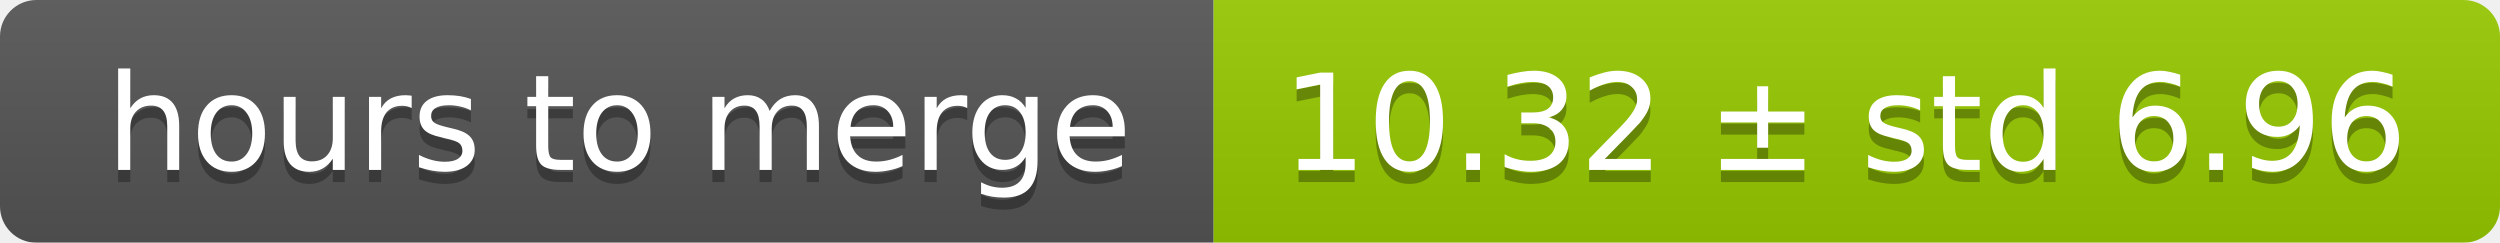
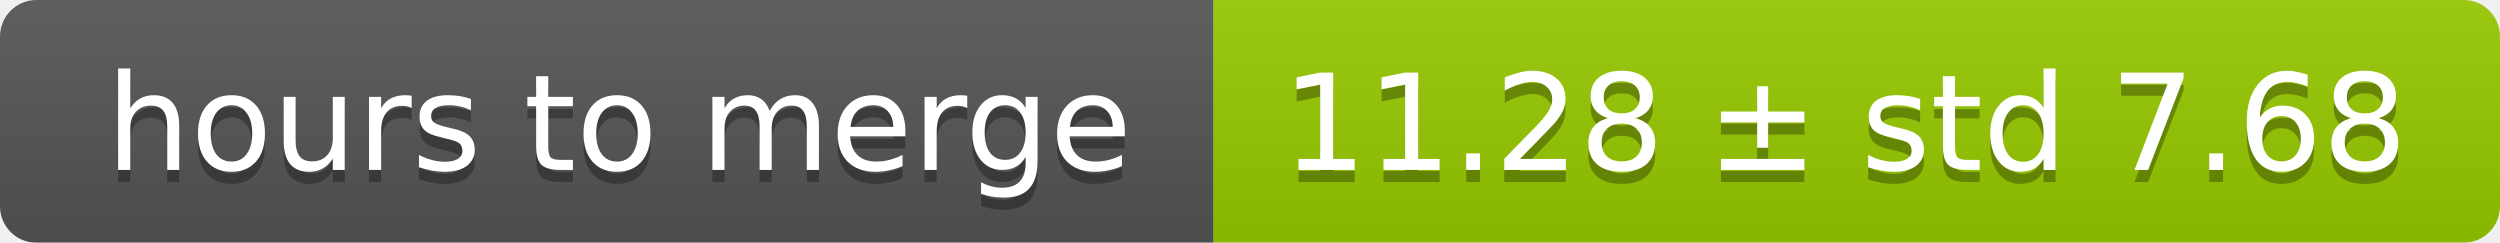
<svg xmlns="http://www.w3.org/2000/svg" width="206" height="20">
  <linearGradient id="smooth" x2="0" y2="100%">
    <stop offset="0" stop-color="#bbb" stop-opacity=".1" />
    <stop offset="1" stop-opacity=".1" />
  </linearGradient>
  <mask id="round">
    <rect width="206" height="20" rx="3" fill="#fff" />
  </mask>
  <g mask="url(#round)">
    <rect width="100" height="20" fill="#555" />
    <rect x="100" width="106" height="20" fill="#97ca00" />
    <rect width="206" height="20" fill="url(#smooth)" />
  </g>
  <g fill="#fff" text-anchor="middle" font-family="DejaVu Sans,Verdana,Geneva,sans-serif" font-size="11">
    <text x="51" y="15" fill="#010101" fill-opacity=".3">hours to merge</text>
    <text x="51" y="14">hours to merge</text>
-     <text x="152" y="15" fill="#010101" fill-opacity=".3">10.32 ± std 6.96</text>
-     <text x="152" y="14">10.32 ± std 6.96</text>
+     <text x="152" y="15" fill="#010101" fill-opacity=".3">11.28 ± std 7.68</text>
+     <text x="152" y="14">11.28 ± std 7.68</text>
  </g>
</svg>
